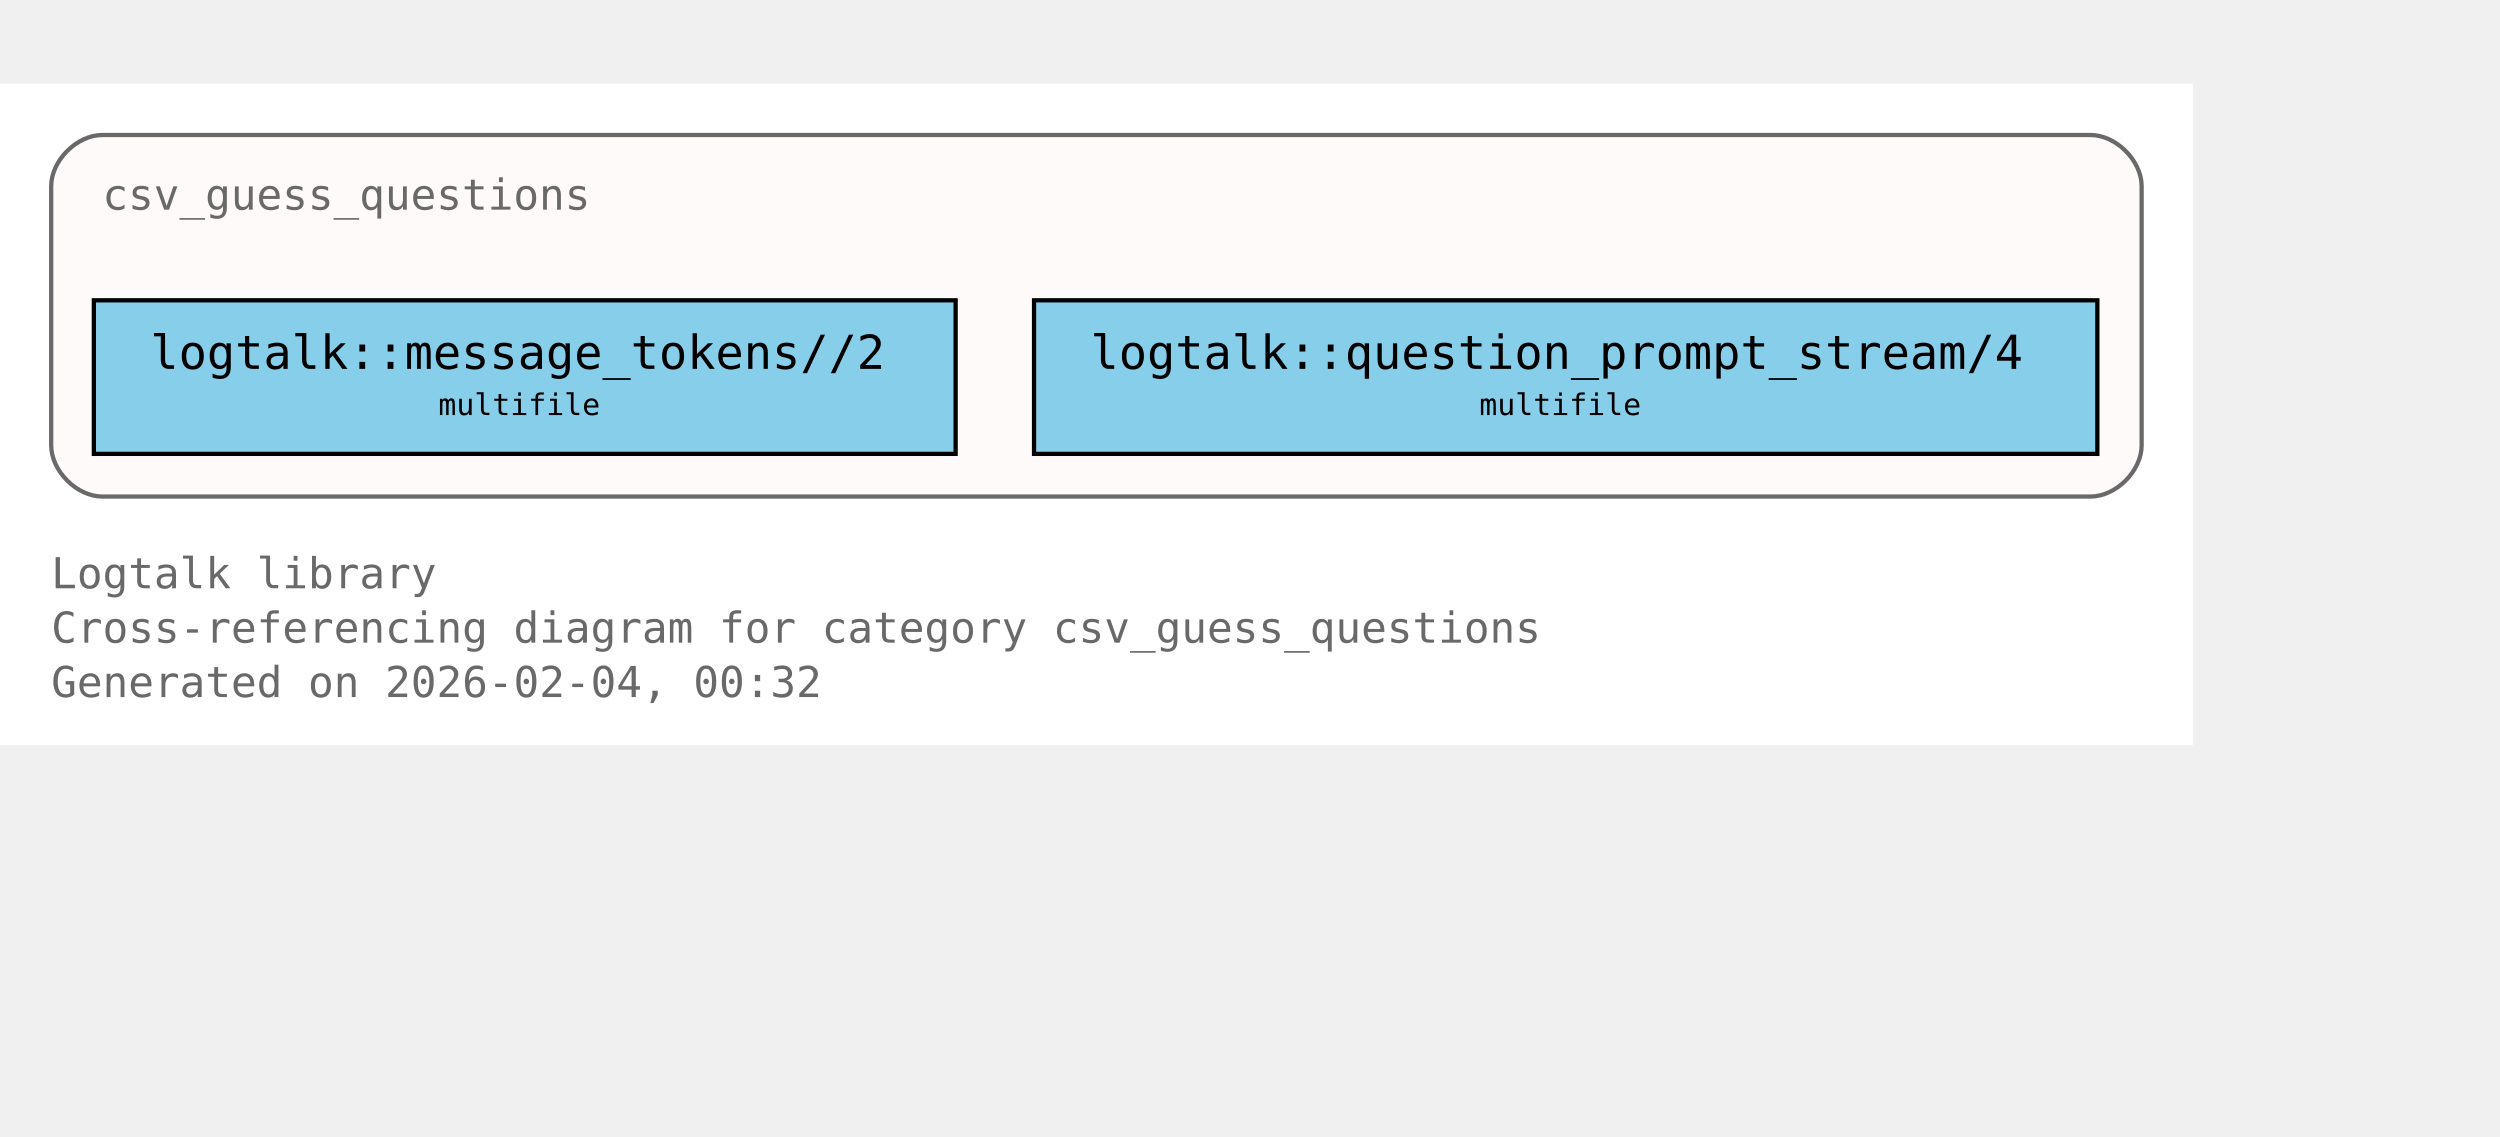
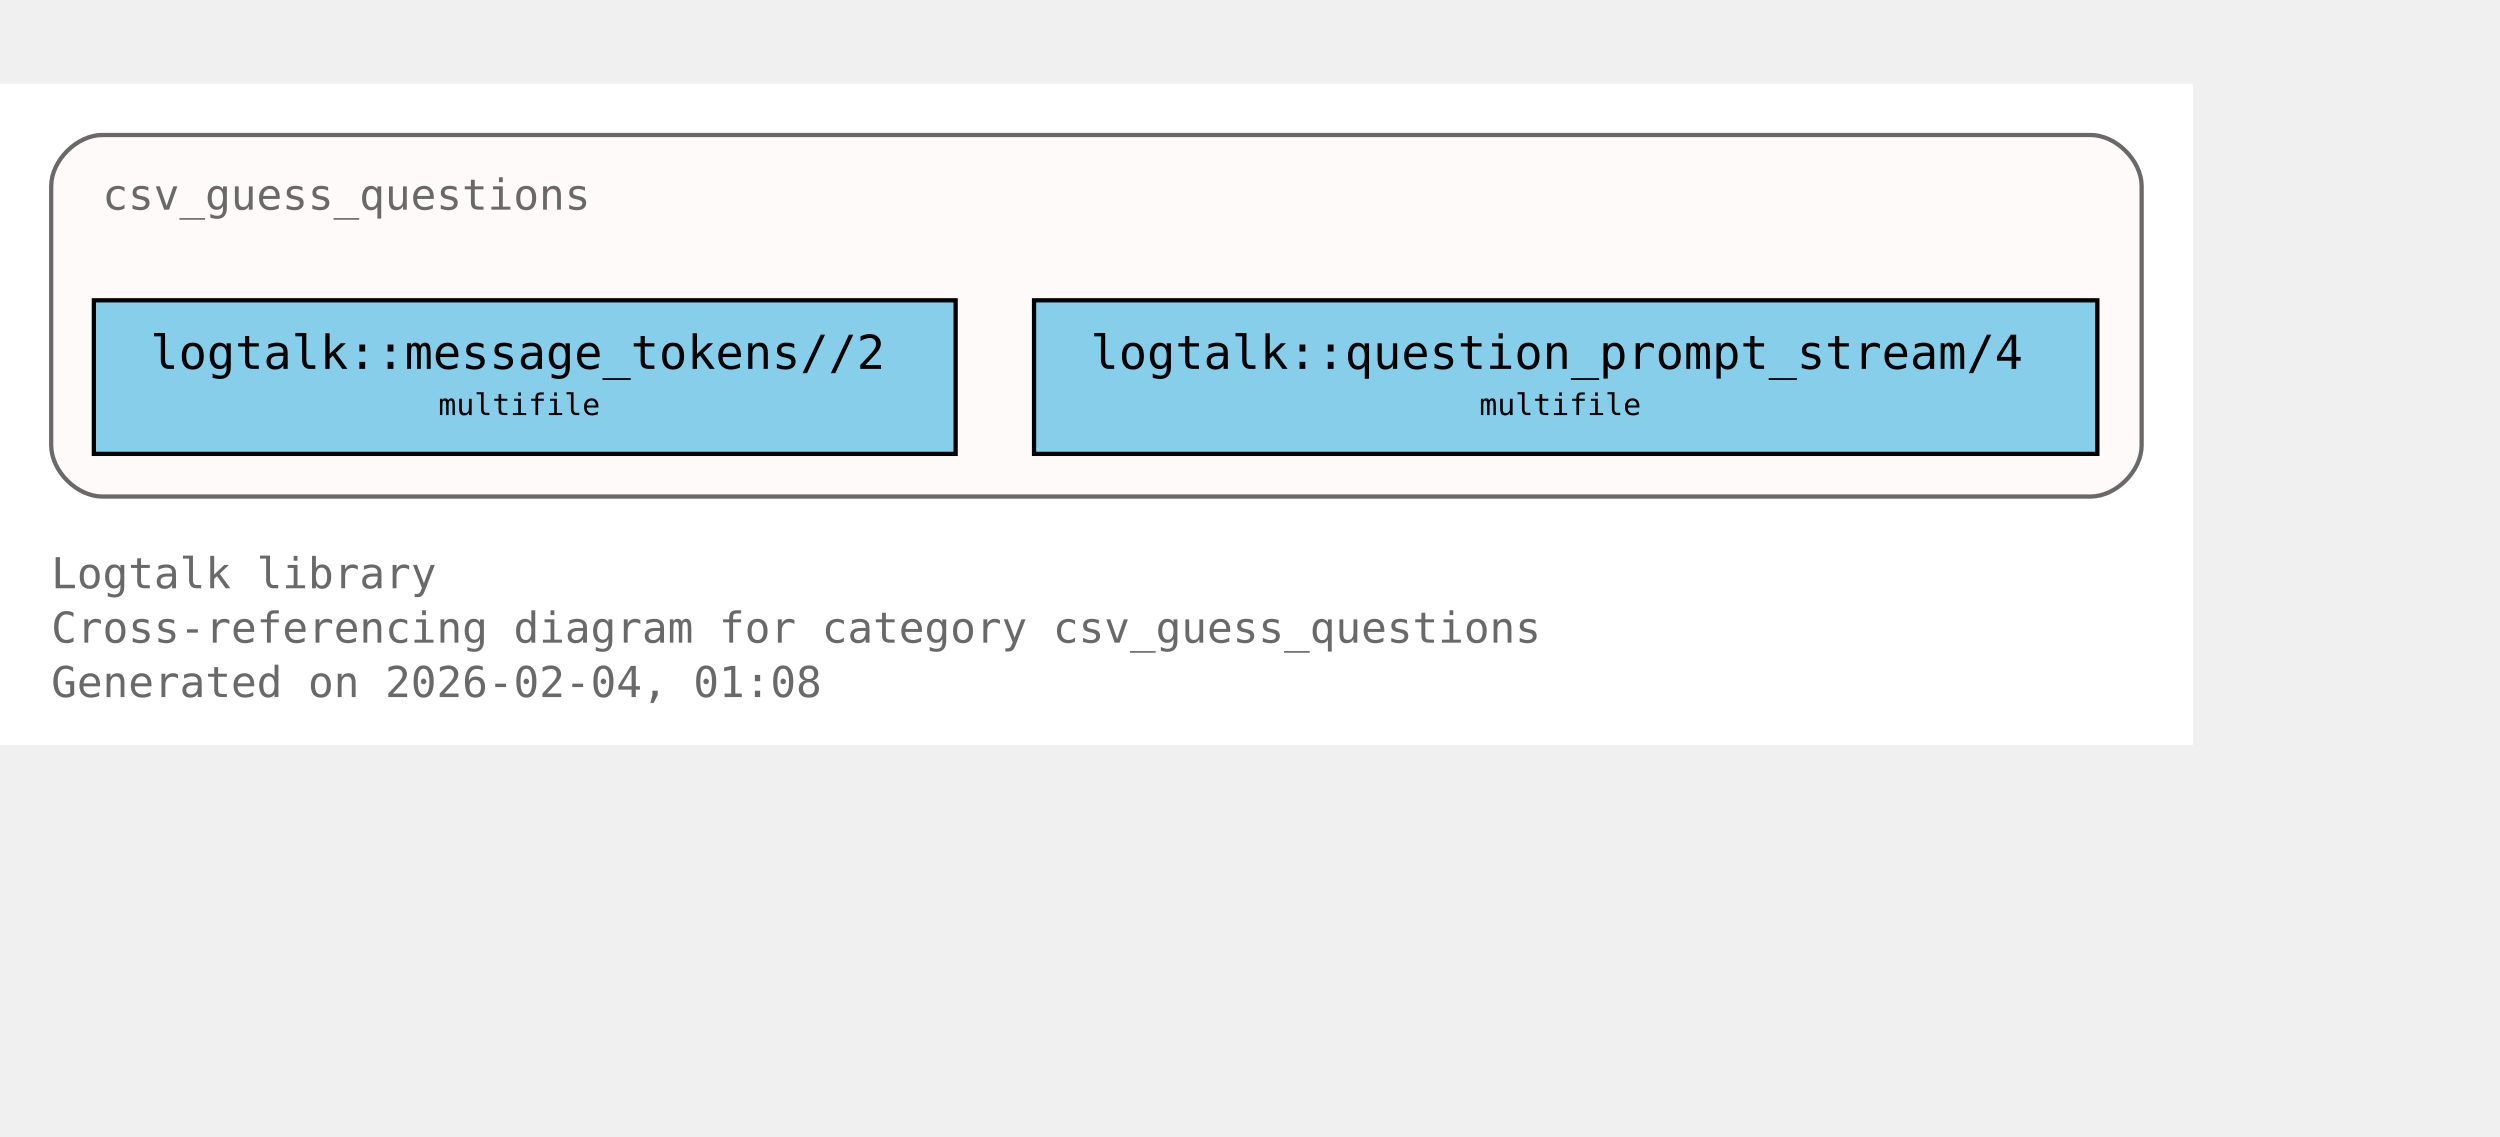
<svg xmlns="http://www.w3.org/2000/svg" xmlns:xlink="http://www.w3.org/1999/xlink" width="658pt" height="299pt" viewBox="72.00 72.00 586.00 227.00">
  <g id="graph0" class="graph" transform="scale(1 1) rotate(0) translate(76 223)">
    <polygon fill="white" stroke="none" points="-4,4 -4,-151 510,-151 510,4 -4,4" />
    <text xml:space="preserve" text-anchor="start" x="8" y="-32.75" font-family="Monospace" font-size="10.00" fill="dimgray">Logtalk library</text>
    <text xml:space="preserve" text-anchor="start" x="8" y="-20" font-family="Monospace" font-size="10.00" fill="dimgray">Cross-referencing diagram for category csv_guess_questions</text>
-     <text xml:space="preserve" text-anchor="start" x="8" y="-7.25" font-family="Monospace" font-size="10.00" fill="dimgray">Generated on 2026-02-04, 00:32</text>
+     <text xml:space="preserve" text-anchor="start" x="8" y="-7.25" font-family="Monospace" font-size="10.00" fill="dimgray">Generated on 2026-02-04, 01:08</text>
    <g id="clust1" class="cluster">
      <g id="a_clust1">
        <a xlink:title="csv_guess_questions">
          <path fill="snow" stroke="dimgray" d="M20,-54.25C20,-54.25 486,-54.25 486,-54.25 492,-54.25 498,-60.25 498,-66.25 498,-66.25 498,-127 498,-127 498,-133 492,-139 486,-139 486,-139 20,-139 20,-139 14,-139 8,-133 8,-127 8,-127 8,-66.25 8,-66.25 8,-60.25 14,-54.25 20,-54.25" />
          <g id="a_clust1_0">
-             <a xlink:href="https://github.com/LogtalkDotOrg/logtalk3/tree/772308066329461bb905898427c1b59e1afc438f/library/csv/csv_guess_questions.lgt#L22" xlink:title="https://github.com/LogtalkDotOrg/logtalk3/tree/772308066329461bb905898427c1b59e1afc438f/library/csv/csv_guess_questions.lgt#L22">
+             <a xlink:href="https://github.com/LogtalkDotOrg/logtalk3/tree/777ab4be0787fd854de43b937da4c3455301ded0/library/csv/csv_guess_questions.lgt#L22" xlink:title="https://github.com/LogtalkDotOrg/logtalk3/tree/777ab4be0787fd854de43b937da4c3455301ded0/library/csv/csv_guess_questions.lgt#L22">
              <text xml:space="preserve" text-anchor="start" x="20" y="-121.5" font-family="Monospace" font-size="10.00" fill="dimgray">csv_guess_questions</text>
            </a>
          </g>
        </a>
      </g>
    </g>
    <g id="node1" class="node">
      <polygon fill="skyblue" stroke="black" points="220,-100.25 18,-100.25 18,-64.25 220,-64.25 220,-100.25" />
      <text xml:space="preserve" text-anchor="start" x="26" y="-84.95" font-family="Monospace" font-size="9.00"> </text>
      <g id="a_node1_1">
-         <a xlink:href="https://github.com/LogtalkDotOrg/logtalk3/tree/772308066329461bb905898427c1b59e1afc438f/library/csv/csv_guess_questions.lgt#L36" xlink:title="https://github.com/LogtalkDotOrg/logtalk3/tree/772308066329461bb905898427c1b59e1afc438f/library/csv/csv_guess_questions.lgt#L36">
+         <a xlink:href="https://github.com/LogtalkDotOrg/logtalk3/tree/777ab4be0787fd854de43b937da4c3455301ded0/library/csv/csv_guess_questions.lgt#L36" xlink:title="https://github.com/LogtalkDotOrg/logtalk3/tree/777ab4be0787fd854de43b937da4c3455301ded0/library/csv/csv_guess_questions.lgt#L36">
          <text xml:space="preserve" text-anchor="start" x="31.25" y="-84.17" font-family="Monospace" font-size="11.00">logtalk::message_tokens//2</text>
        </a>
      </g>
      <text xml:space="preserve" text-anchor="start" x="206.75" y="-84.95" font-family="Monospace" font-size="9.00"> </text>
      <text xml:space="preserve" text-anchor="start" x="26" y="-72.58" font-family="Monospace" font-size="9.00"> </text>
      <text xml:space="preserve" text-anchor="start" x="98.75" y="-73.35" font-family="Monospace" font-size="7.00">multifile</text>
      <text xml:space="preserve" text-anchor="start" x="206.75" y="-72.58" font-family="Monospace" font-size="9.00"> </text>
    </g>
    <g id="node2" class="node">
      <polygon fill="skyblue" stroke="black" points="487.62,-100.25 238.38,-100.25 238.38,-64.25 487.62,-64.25 487.62,-100.25" />
      <text xml:space="preserve" text-anchor="start" x="246.38" y="-84.95" font-family="Monospace" font-size="9.00"> </text>
      <g id="a_node2_2">
-         <a xlink:href="https://github.com/LogtalkDotOrg/logtalk3/tree/772308066329461bb905898427c1b59e1afc438f/library/csv/csv_guess_questions.lgt#L52" xlink:title="https://github.com/LogtalkDotOrg/logtalk3/tree/772308066329461bb905898427c1b59e1afc438f/library/csv/csv_guess_questions.lgt#L52">
+         <a xlink:href="https://github.com/LogtalkDotOrg/logtalk3/tree/777ab4be0787fd854de43b937da4c3455301ded0/library/csv/csv_guess_questions.lgt#L52" xlink:title="https://github.com/LogtalkDotOrg/logtalk3/tree/777ab4be0787fd854de43b937da4c3455301ded0/library/csv/csv_guess_questions.lgt#L52">
          <text xml:space="preserve" text-anchor="start" x="251.62" y="-84.17" font-family="Monospace" font-size="11.00">logtalk::question_prompt_stream/4</text>
        </a>
      </g>
      <text xml:space="preserve" text-anchor="start" x="474.38" y="-84.95" font-family="Monospace" font-size="9.00"> </text>
      <text xml:space="preserve" text-anchor="start" x="246.38" y="-72.58" font-family="Monospace" font-size="9.00"> </text>
      <text xml:space="preserve" text-anchor="start" x="342.75" y="-73.35" font-family="Monospace" font-size="7.00">multifile</text>
      <text xml:space="preserve" text-anchor="start" x="474.38" y="-72.58" font-family="Monospace" font-size="9.00"> </text>
    </g>
  </g>
</svg>
